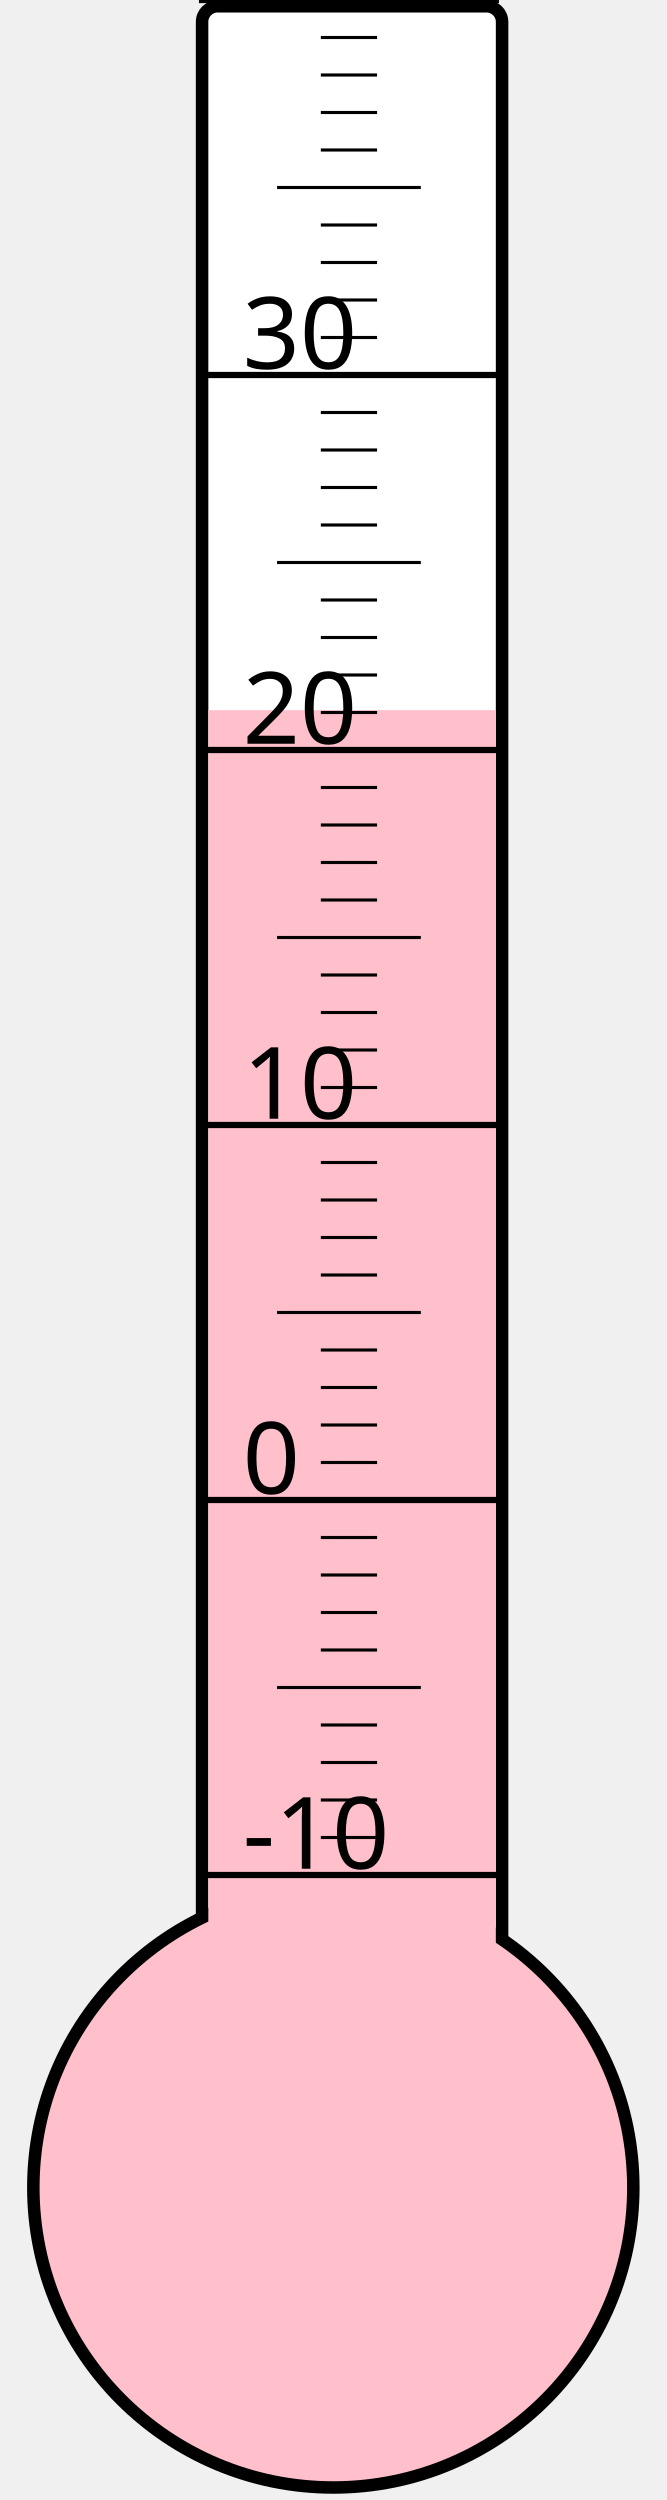
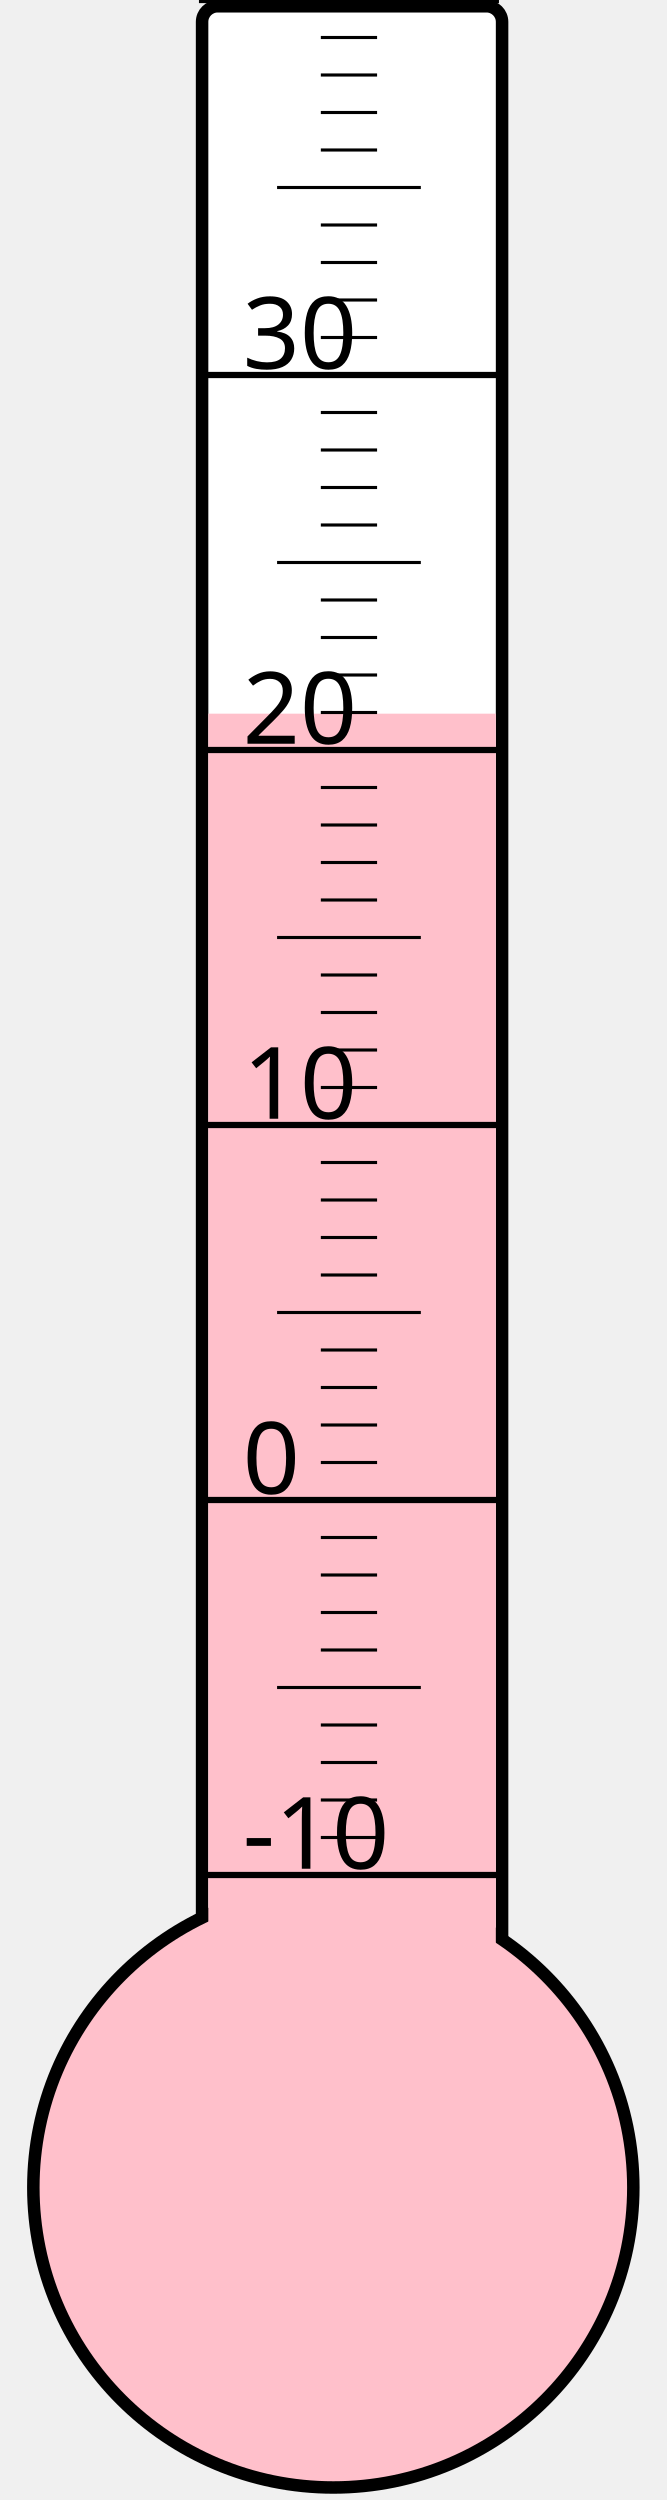
<svg xmlns="http://www.w3.org/2000/svg" width="40px" height="150px" viewBox="0 0 200 800">
  <rect width="200" height="800" x="0" y="0" style="fill: #ffffeb; fill-opacity: 0;" />
  <rect width="96" height="680" x="58" y="2" rx="5" ry="5" style="fill: white; fill-opacity: 1; stroke: black; stroke-width: 4;" />
  <circle cx="100" cy="700" r="96" style="fill: pink; stroke: black; stroke-width: 4;" />
-   <rect width="92" height="472.75" x="60" y="227.25" style="fill: pink; fill-opacity: 1; stroke-width: 0;" />
+   <rect width="92" height="471.625" x="60" y="228.375" style="fill: pink; fill-opacity: 1; stroke-width: 0;" />
  <text x="71" y="598" style="font-family: sans-serif; font-size: 24pt;">-10</text>
  <text x="71" y="478" style="font-family: sans-serif; font-size: 24pt;">0</text>
  <text x="71" y="358" style="font-family: sans-serif; font-size: 24pt;">10</text>
  <text x="71" y="238" style="font-family: sans-serif; font-size: 24pt;">20</text>
  <text x="71" y="118" style="font-family: sans-serif; font-size: 24pt;">30</text>
  <g style="stroke: black;">
    <line x1="57" y1="600" x2="153" y2="600" style="stroke-width: 2;" />
    <line x1="96" y1="588" x2="114" y2="588" style="stroke-width: 1;" />
    <line x1="96" y1="576" x2="114" y2="576" style="stroke-width: 1;" />
    <line x1="96" y1="564" x2="114" y2="564" style="stroke-width: 1;" />
    <line x1="96" y1="552" x2="114" y2="552" style="stroke-width: 1;" />
    <line x1="82" y1="540" x2="128" y2="540" style="stroke-width: 1;" />
    <line x1="96" y1="528" x2="114" y2="528" style="stroke-width: 1;" />
    <line x1="96" y1="516" x2="114" y2="516" style="stroke-width: 1;" />
    <line x1="96" y1="504" x2="114" y2="504" style="stroke-width: 1;" />
    <line x1="96" y1="492" x2="114" y2="492" style="stroke-width: 1;" />
    <line x1="57" y1="480" x2="153" y2="480" style="stroke-width: 2;" />
    <line x1="96" y1="468" x2="114" y2="468" style="stroke-width: 1;" />
    <line x1="96" y1="456" x2="114" y2="456" style="stroke-width: 1;" />
    <line x1="96" y1="444" x2="114" y2="444" style="stroke-width: 1;" />
    <line x1="96" y1="432" x2="114" y2="432" style="stroke-width: 1;" />
    <line x1="82" y1="420" x2="128" y2="420" style="stroke-width: 1;" />
    <line x1="96" y1="408" x2="114" y2="408" style="stroke-width: 1;" />
    <line x1="96" y1="396" x2="114" y2="396" style="stroke-width: 1;" />
    <line x1="96" y1="384" x2="114" y2="384" style="stroke-width: 1;" />
    <line x1="96" y1="372" x2="114" y2="372" style="stroke-width: 1;" />
    <line x1="57" y1="360" x2="153" y2="360" style="stroke-width: 2;" />
    <line x1="96" y1="348" x2="114" y2="348" style="stroke-width: 1;" />
    <line x1="96" y1="336" x2="114" y2="336" style="stroke-width: 1;" />
    <line x1="96" y1="324" x2="114" y2="324" style="stroke-width: 1;" />
    <line x1="96" y1="312" x2="114" y2="312" style="stroke-width: 1;" />
    <line x1="82" y1="300" x2="128" y2="300" style="stroke-width: 1;" />
    <line x1="96" y1="288" x2="114" y2="288" style="stroke-width: 1;" />
    <line x1="96" y1="276" x2="114" y2="276" style="stroke-width: 1;" />
    <line x1="96" y1="264" x2="114" y2="264" style="stroke-width: 1;" />
    <line x1="96" y1="252" x2="114" y2="252" style="stroke-width: 1;" />
    <line x1="57" y1="240" x2="153" y2="240" style="stroke-width: 2;" />
    <line x1="96" y1="228" x2="114" y2="228" style="stroke-width: 1;" />
    <line x1="96" y1="216" x2="114" y2="216" style="stroke-width: 1;" />
    <line x1="96" y1="204" x2="114" y2="204" style="stroke-width: 1;" />
    <line x1="96" y1="192" x2="114" y2="192" style="stroke-width: 1;" />
    <line x1="82" y1="180" x2="128" y2="180" style="stroke-width: 1;" />
    <line x1="96" y1="168" x2="114" y2="168" style="stroke-width: 1;" />
    <line x1="96" y1="156" x2="114" y2="156" style="stroke-width: 1;" />
    <line x1="96" y1="144" x2="114" y2="144" style="stroke-width: 1;" />
    <line x1="96" y1="132" x2="114" y2="132" style="stroke-width: 1;" />
    <line x1="57" y1="120" x2="153" y2="120" style="stroke-width: 2;" />
    <line x1="96" y1="108" x2="114" y2="108" style="stroke-width: 1;" />
    <line x1="96" y1="96" x2="114" y2="96" style="stroke-width: 1;" />
    <line x1="96" y1="84" x2="114" y2="84" style="stroke-width: 1;" />
    <line x1="96" y1="72" x2="114" y2="72" style="stroke-width: 1;" />
    <line x1="82" y1="60" x2="128" y2="60" style="stroke-width: 1;" />
    <line x1="96" y1="48" x2="114" y2="48" style="stroke-width: 1;" />
    <line x1="96" y1="36" x2="114" y2="36" style="stroke-width: 1;" />
    <line x1="96" y1="24" x2="114" y2="24" style="stroke-width: 1;" />
    <line x1="96" y1="12" x2="114" y2="12" style="stroke-width: 1;" />
    <line x1="57" y1="0" x2="153" y2="0" style="stroke-width: 2;" />
  </g>
</svg>
